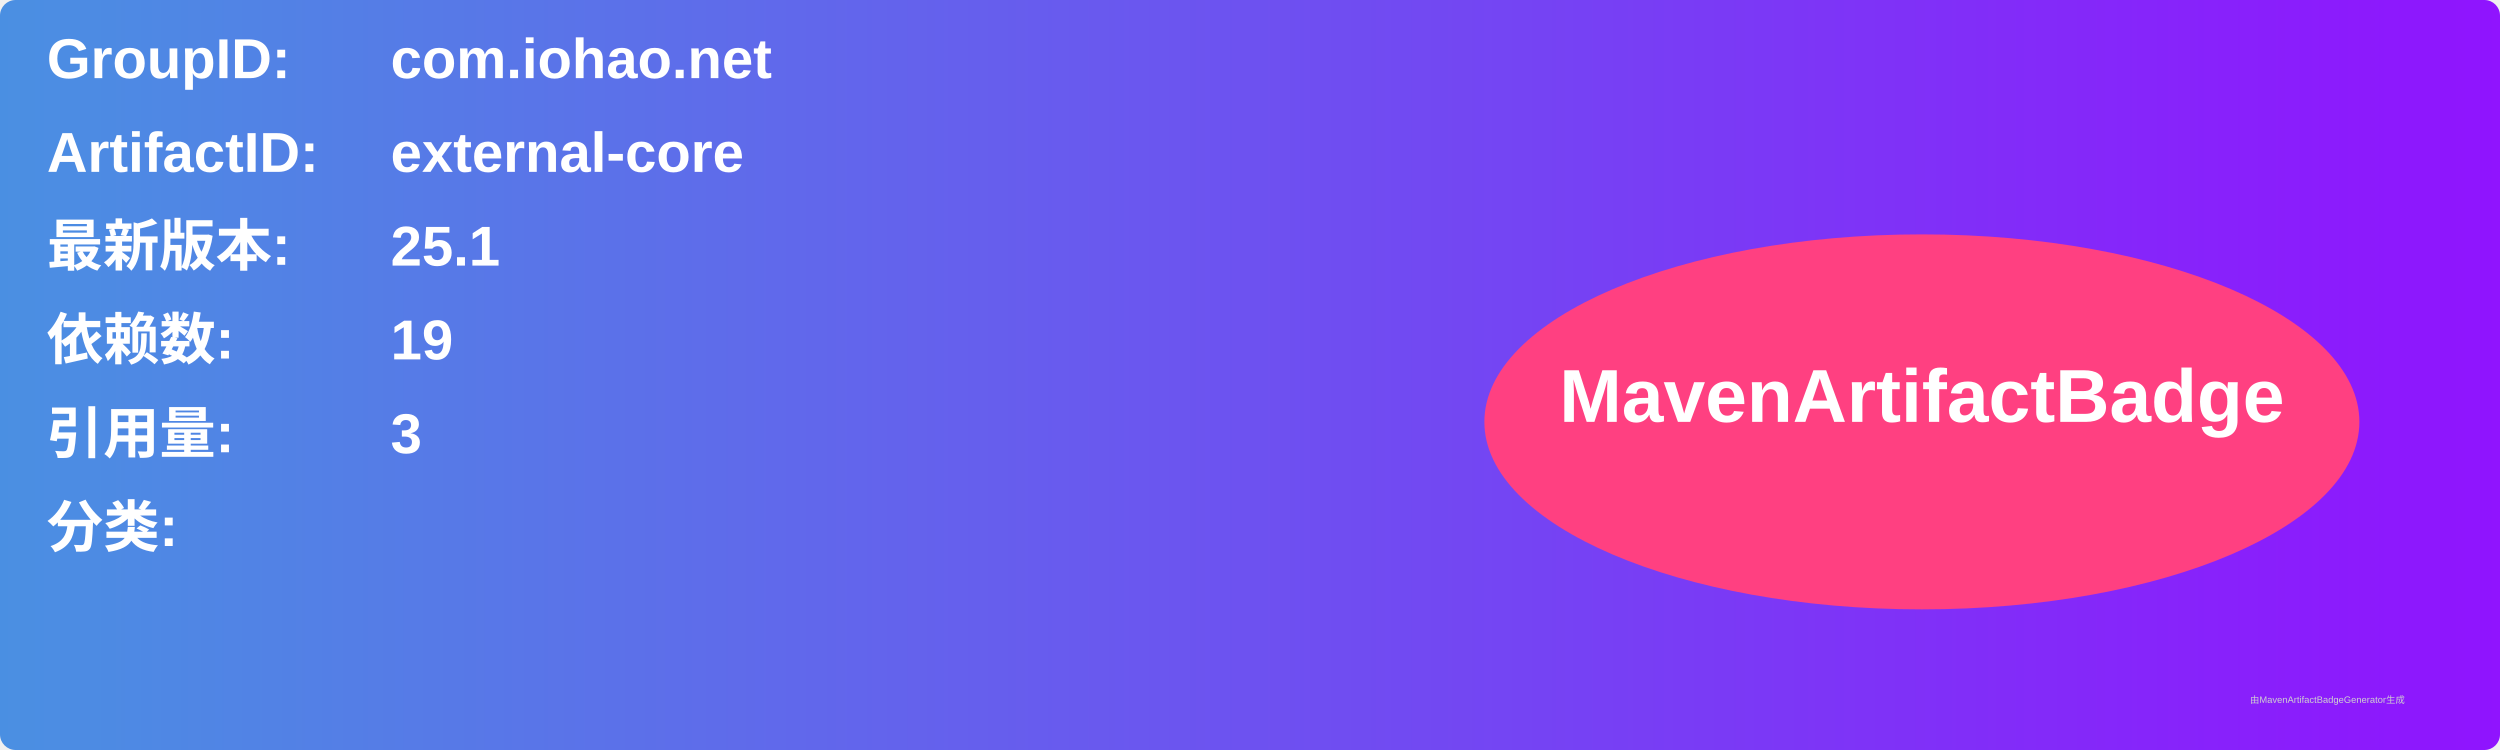
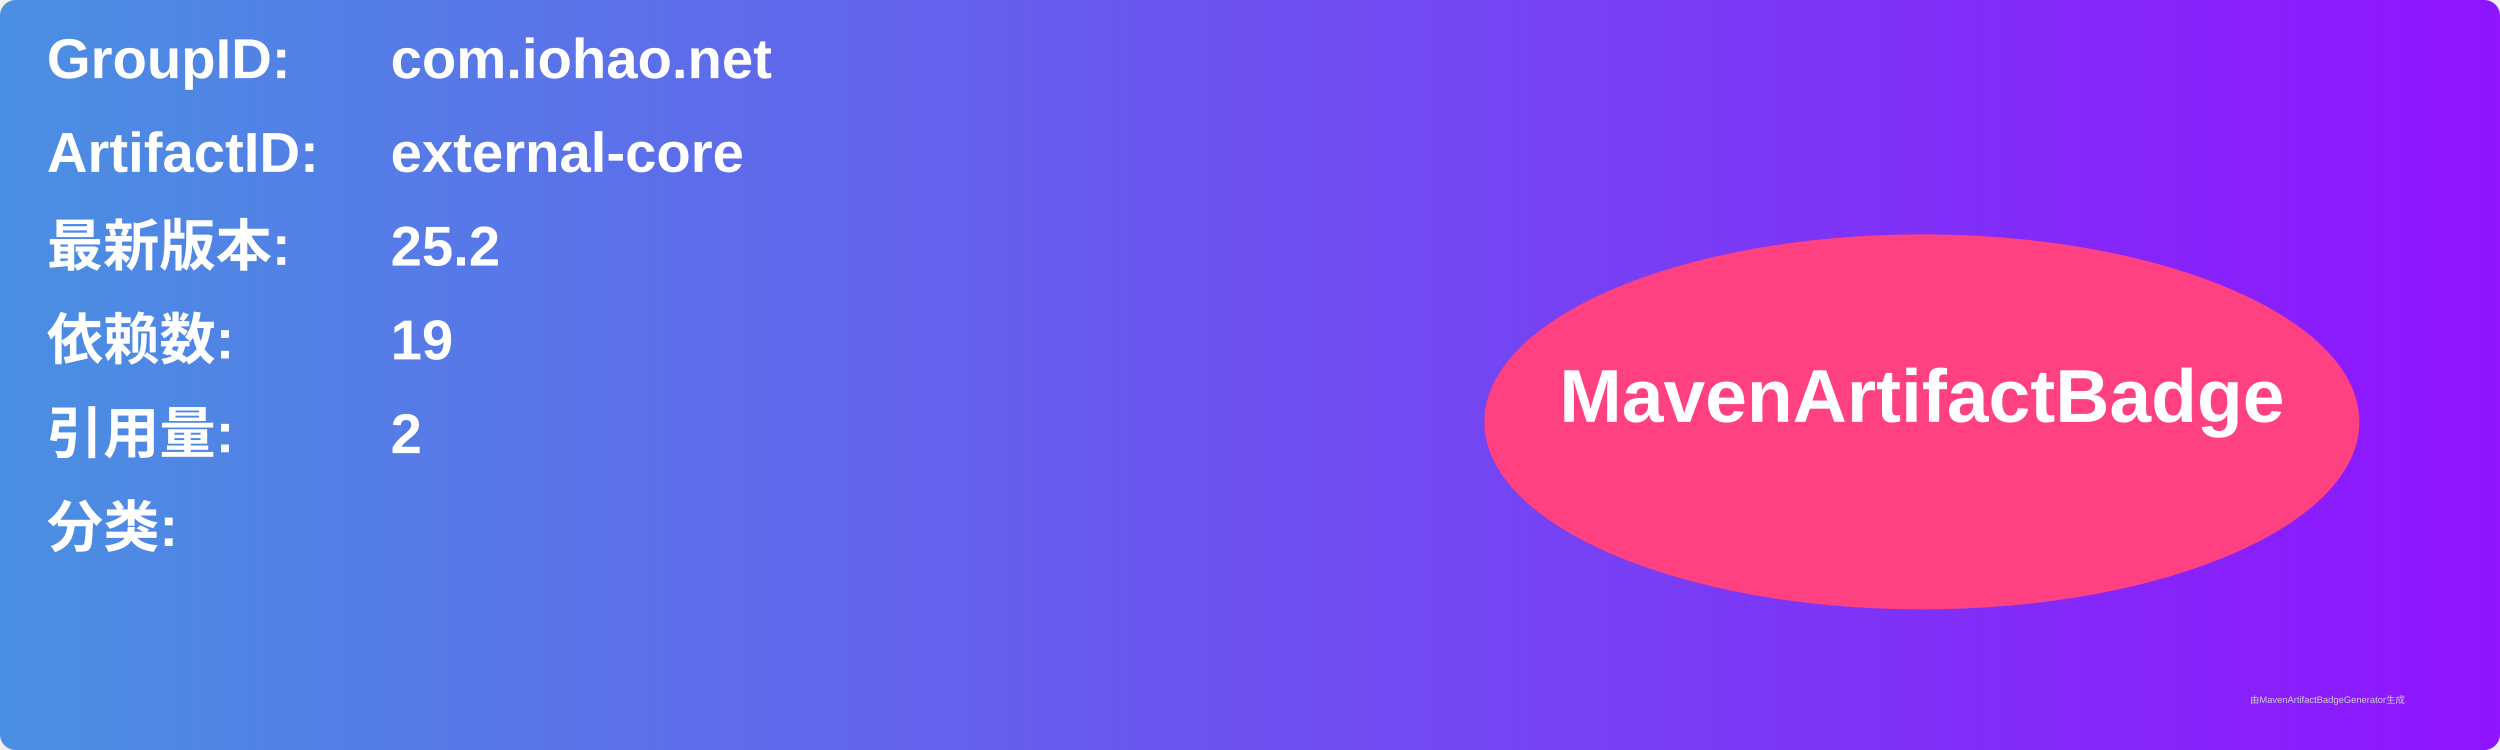
<svg xmlns="http://www.w3.org/2000/svg" width="800" height="240" viewBox="0 0 800 240">
  <linearGradient id="grad" x1="0%" y1="0%" x2="100%" y2="0%">
    <stop offset="0%" stop-color="#4a90e2" />
    <stop offset="100%" stop-color="#9013fe" />
  </linearGradient>
  <rect width="100%" height="100%" rx="5" ry="5" fill="url(#grad)" />
  <g transform="translate(15, 15)">
    <text x="0" y="10" font-family="Arial" font-size="18" fill="white" font-weight="bold" width="260">GroupID:</text>
    <text x="110" y="10" font-family="Arial" font-size="18" fill="white" font-weight="bold" width="460">com.iohao.net</text>
    <text x="0" y="40" font-family="Arial" font-size="18" fill="white" font-weight="bold" width="260">ArtifactID:</text>
    <text x="110" y="40" font-family="Arial" font-size="18" fill="white" font-weight="bold" width="460">external-core</text>
    <text x="0" y="70" font-family="Arial" font-size="18" fill="white" font-weight="bold">最新版本:</text>
    <text x="110" y="70" font-family="Arial" font-size="18" fill="white" font-weight="bold">
-       <tspan font-weight="bold">25.1</tspan>
+       <tspan font-weight="bold">25.2</tspan>
    </text>
    <text x="0" y="100" font-family="Arial" font-size="18" fill="white" font-weight="bold">依赖数: </text>
    <text x="110" y="100" font-family="Arial" font-size="18" fill="white">
      <tspan font-weight="bold">19</tspan>
    </text>
    <text x="0" y="130" font-family="Arial" font-size="18" fill="white" font-weight="bold">引用量: </text>
    <text x="110" y="130" font-family="Arial" font-size="18" fill="white">
-       <tspan font-weight="bold">3</tspan>
+       <tspan font-weight="bold">2</tspan>
    </text>
    <text x="0" y="160" font-family="Arial" font-size="18" fill="white" font-weight="bold">分类:</text>
    <text x="10" y="190" font-family="Arial" font-size="10" fill="white">
      <tspan font-weight="bold" />
    </text>
    <ellipse cx="600" cy="120" rx="140" ry="60" fill="#ff4081" />
    <text x="600" y="120" text-anchor="middle" font-family="Arial" font-size="24" fill="white" font-weight="bold">MavenArtifactBadge</text>
  </g>
  <text x="720" y="225" font-family="Arial" font-size="3" fill="#d0d0d0">由MavenArtifactBadgeGenerator生成</text>
</svg>
